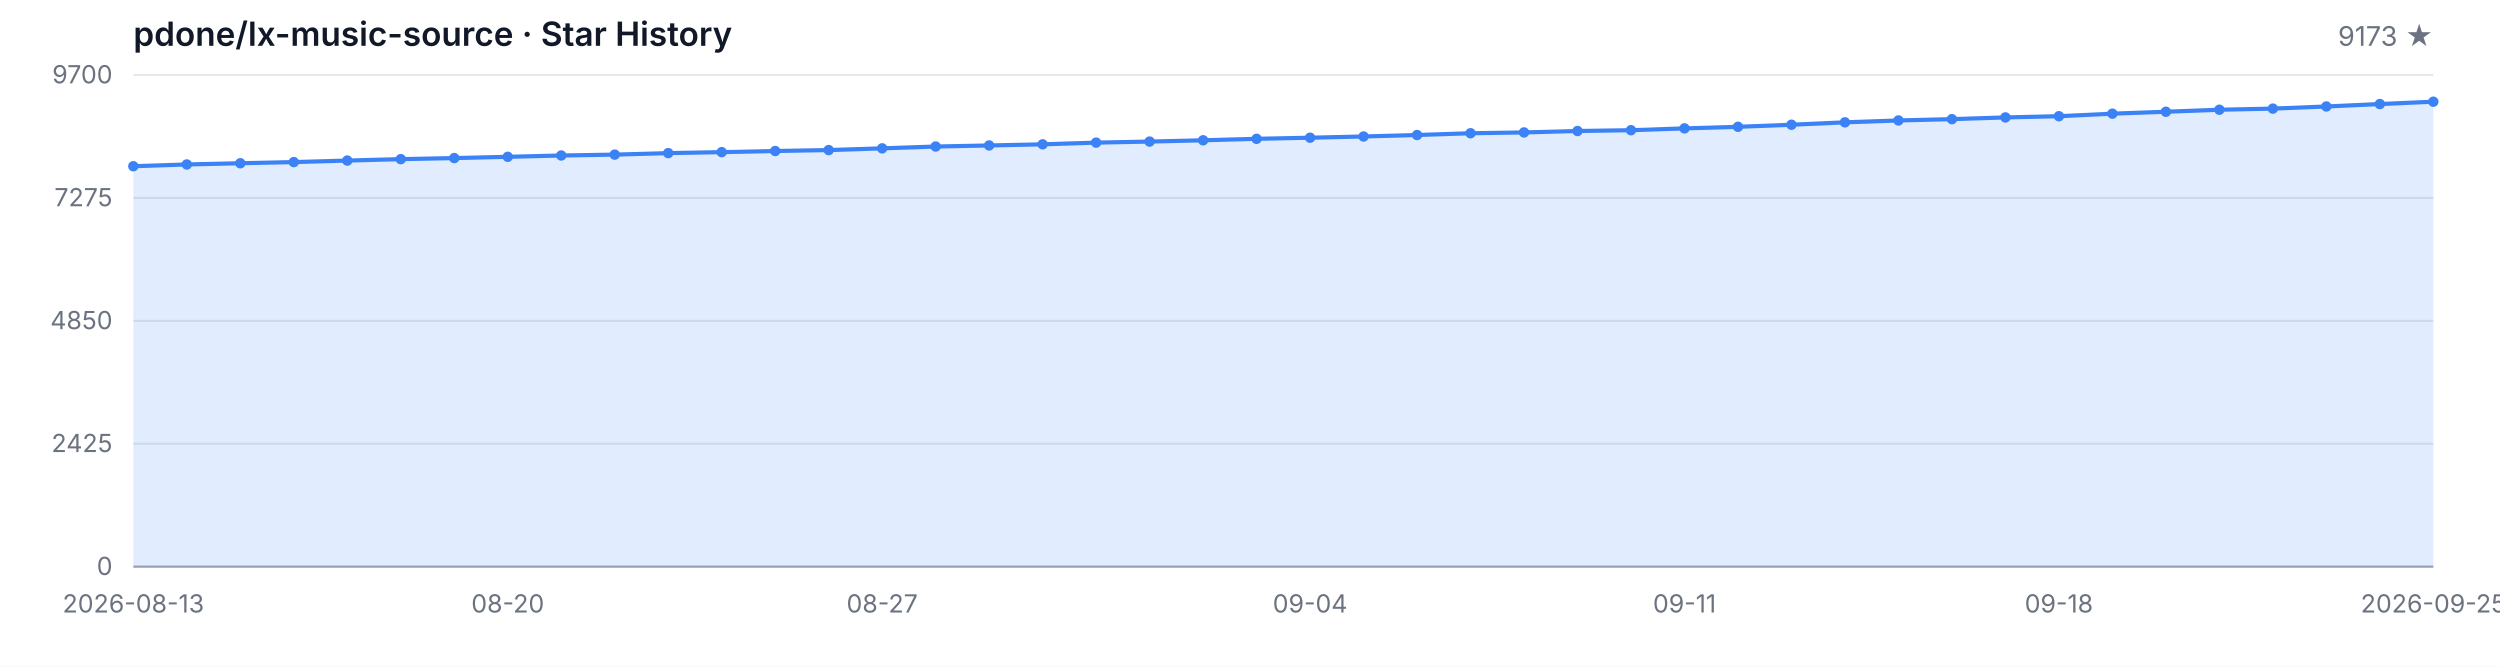
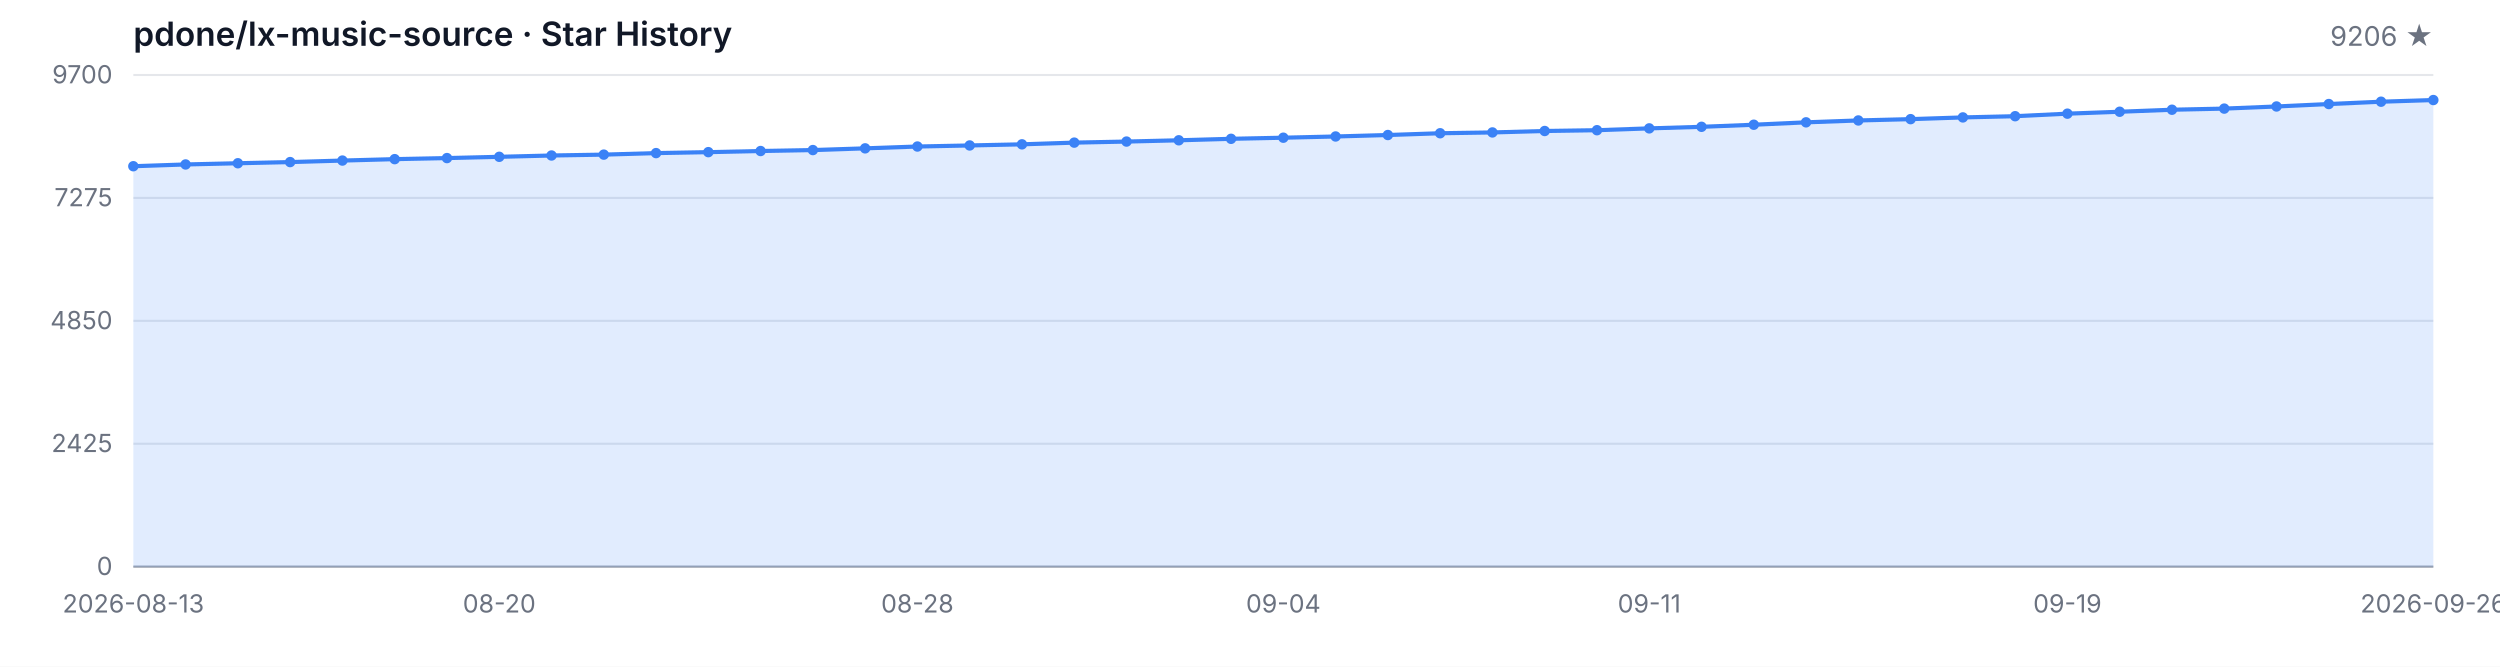
<svg xmlns="http://www.w3.org/2000/svg" width="1200" height="320" viewBox="0 0 1200 320" role="img" aria-label="Star History">
  <style>
  .bg { fill: #ffffff; }
  .grid { stroke: #e5e7eb; stroke-width: 1; }
  .axis { stroke: #9ca3af; stroke-width: 1; }
  .area { fill: rgba(59, 130, 246, 0.15); }
  .line { fill: none; stroke: #3b82f6; stroke-width: 2; stroke-linejoin: round; stroke-linecap: round; }
  .dot { fill: #3b82f6; }
  .tlabel { fill: #6b7280; font-family: -apple-system, BlinkMacSystemFont, 'Segoe UI', sans-serif; font-size: 12px; }
  .title { fill: #111827; font-family: -apple-system, BlinkMacSystemFont, 'Segoe UI', sans-serif; font-size: 16px; font-weight: 600; }
  .subtitle { fill: #6b7280; font-family: -apple-system, BlinkMacSystemFont, 'Segoe UI', sans-serif; font-size: 13px; }
  @media (prefers-color-scheme: dark) {
    .bg { fill: #0d1117; }
    .grid { stroke: #21262d; }
    .axis { stroke: #484f58; }
    .area { fill: rgba(58, 132, 255, 0.18); }
    .line { stroke: #58a6ff; }
    .dot { fill: #58a6ff; }
    .tlabel { fill: #8b949e; }
    .title { fill: #c9d1d9; }
    .subtitle { fill: #8b949e; }
  }
</style>
  <rect class="bg" width="1200" height="320" />
  <text class="title" x="64" y="22">pdone/lx-music-source · Star History</text>
-   <text class="subtitle" x="1168" y="22" text-anchor="end">9173 ★</text>
+   <text class="subtitle" x="1168" y="22" text-anchor="end">9206 ★</text>
  <line class="grid" x1="64" y1="272.00" x2="1168" y2="272.00" />
  <line class="grid" x1="64" y1="213.00" x2="1168" y2="213.00" />
  <line class="grid" x1="64" y1="154.00" x2="1168" y2="154.00" />
  <line class="grid" x1="64" y1="95.00" x2="1168" y2="95.00" />
  <line class="grid" x1="64" y1="36.00" x2="1168" y2="36.00" />
  <text class="tlabel" x="54" y="276.00" text-anchor="end">0</text>
  <text class="tlabel" x="54" y="217.00" text-anchor="end">2425</text>
  <text class="tlabel" x="54" y="158.00" text-anchor="end">4850</text>
  <text class="tlabel" x="54" y="99.00" text-anchor="end">7275</text>
  <text class="tlabel" x="54" y="40.00" text-anchor="end">9700</text>
  <line class="axis" x1="64" y1="272" x2="1168" y2="272" />
-   <path class="area" d="M 64.00 272.00 L 64.00 79.79 L 89.67 78.94 L 115.35 78.36 L 141.02 77.80 L 166.70 77.07 L 192.37 76.39 L 218.05 75.88 L 243.72 75.27 L 269.40 74.64 L 295.07 74.22 L 320.74 73.49 L 346.42 73.03 L 372.09 72.49 L 397.77 72.03 L 423.44 71.21 L 449.12 70.33 L 474.79 69.82 L 500.47 69.28 L 526.14 68.46 L 551.81 67.95 L 577.49 67.34 L 603.16 66.63 L 628.84 66.10 L 654.51 65.51 L 680.19 64.81 L 705.86 63.96 L 731.53 63.57 L 757.21 62.88 L 782.88 62.50 L 808.56 61.62 L 834.23 60.87 L 859.91 59.87 L 885.58 58.72 L 911.26 57.82 L 936.93 57.19 L 962.60 56.36 L 988.28 55.78 L 1013.95 54.56 L 1039.63 53.64 L 1065.30 52.67 L 1090.98 52.13 L 1116.65 51.11 L 1142.33 49.94 L 1168.00 48.82 L 1168.00 272.00 Z" />
-   <path class="line" d="M 64.00 79.79 L 89.67 78.94 L 115.35 78.36 L 141.02 77.80 L 166.70 77.07 L 192.37 76.39 L 218.05 75.88 L 243.72 75.27 L 269.40 74.64 L 295.07 74.22 L 320.74 73.49 L 346.42 73.03 L 372.09 72.49 L 397.77 72.03 L 423.44 71.21 L 449.12 70.33 L 474.79 69.82 L 500.47 69.28 L 526.14 68.46 L 551.81 67.95 L 577.49 67.34 L 603.16 66.63 L 628.84 66.10 L 654.51 65.51 L 680.19 64.81 L 705.86 63.96 L 731.53 63.57 L 757.21 62.88 L 782.88 62.50 L 808.56 61.62 L 834.23 60.87 L 859.91 59.87 L 885.58 58.72 L 911.26 57.82 L 936.93 57.19 L 962.60 56.36 L 988.28 55.78 L 1013.95 54.56 L 1039.63 53.64 L 1065.30 52.67 L 1090.98 52.13 L 1116.65 51.11 L 1142.33 49.94 L 1168.00 48.82" />
+   <path class="area" d="M 64.00 272.00 L 64.00 79.79 L 89.09 78.94 L 114.18 78.36 L 139.27 77.80 L 164.36 77.07 L 189.45 76.39 L 214.55 75.88 L 239.64 75.27 L 264.73 74.64 L 289.82 74.22 L 314.91 73.49 L 340.00 73.03 L 365.09 72.49 L 390.18 72.03 L 415.27 71.21 L 440.36 70.33 L 465.45 69.82 L 490.55 69.28 L 515.64 68.46 L 540.73 67.95 L 565.82 67.34 L 590.91 66.63 L 616.00 66.10 L 641.09 65.51 L 666.18 64.81 L 691.27 63.96 L 716.36 63.57 L 741.45 62.88 L 766.55 62.50 L 791.64 61.62 L 816.73 60.87 L 841.82 59.87 L 866.91 58.72 L 892.00 57.82 L 917.09 57.19 L 942.18 56.36 L 967.27 55.78 L 992.36 54.56 L 1017.45 53.64 L 1042.55 52.67 L 1067.64 52.13 L 1092.73 51.11 L 1117.82 49.94 L 1142.91 48.82 L 1168.00 48.02 L 1168.00 272.00 Z" />
+   <path class="line" d="M 64.00 79.79 L 89.09 78.94 L 114.18 78.36 L 139.27 77.80 L 164.36 77.07 L 189.45 76.39 L 214.55 75.88 L 239.64 75.27 L 264.73 74.64 L 289.82 74.22 L 314.91 73.49 L 340.00 73.03 L 365.09 72.49 L 390.18 72.03 L 415.27 71.21 L 440.36 70.33 L 465.45 69.82 L 490.55 69.28 L 515.64 68.46 L 540.73 67.95 L 565.82 67.34 L 590.91 66.63 L 616.00 66.10 L 641.09 65.51 L 666.18 64.81 L 691.27 63.96 L 716.36 63.57 L 741.45 62.88 L 766.55 62.50 L 791.64 61.62 L 816.73 60.87 L 841.82 59.87 L 866.91 58.72 L 892.00 57.82 L 917.09 57.19 L 942.18 56.36 L 967.27 55.78 L 992.36 54.56 L 1017.45 53.64 L 1042.55 52.67 L 1067.64 52.13 L 1092.73 51.11 L 1117.82 49.94 L 1142.91 48.82 L 1168.00 48.02" />
  <circle class="dot" cx="64.00" cy="79.79" r="2.5" />
-   <circle class="dot" cx="89.67" cy="78.94" r="2.5" />
-   <circle class="dot" cx="115.35" cy="78.36" r="2.5" />
-   <circle class="dot" cx="141.02" cy="77.80" r="2.5" />
-   <circle class="dot" cx="166.70" cy="77.07" r="2.5" />
-   <circle class="dot" cx="192.37" cy="76.39" r="2.5" />
-   <circle class="dot" cx="218.05" cy="75.88" r="2.5" />
-   <circle class="dot" cx="243.72" cy="75.27" r="2.5" />
-   <circle class="dot" cx="269.40" cy="74.64" r="2.5" />
-   <circle class="dot" cx="295.07" cy="74.22" r="2.5" />
-   <circle class="dot" cx="320.74" cy="73.49" r="2.5" />
-   <circle class="dot" cx="346.42" cy="73.03" r="2.5" />
-   <circle class="dot" cx="372.09" cy="72.49" r="2.5" />
-   <circle class="dot" cx="397.77" cy="72.03" r="2.5" />
-   <circle class="dot" cx="423.44" cy="71.21" r="2.5" />
-   <circle class="dot" cx="449.12" cy="70.33" r="2.5" />
-   <circle class="dot" cx="474.79" cy="69.82" r="2.5" />
-   <circle class="dot" cx="500.47" cy="69.28" r="2.5" />
-   <circle class="dot" cx="526.14" cy="68.46" r="2.5" />
-   <circle class="dot" cx="551.81" cy="67.95" r="2.5" />
-   <circle class="dot" cx="577.49" cy="67.34" r="2.5" />
-   <circle class="dot" cx="603.16" cy="66.63" r="2.5" />
-   <circle class="dot" cx="628.84" cy="66.10" r="2.5" />
-   <circle class="dot" cx="654.51" cy="65.51" r="2.5" />
-   <circle class="dot" cx="680.19" cy="64.81" r="2.5" />
-   <circle class="dot" cx="705.86" cy="63.96" r="2.5" />
-   <circle class="dot" cx="731.53" cy="63.57" r="2.5" />
-   <circle class="dot" cx="757.21" cy="62.88" r="2.5" />
-   <circle class="dot" cx="782.88" cy="62.50" r="2.5" />
-   <circle class="dot" cx="808.56" cy="61.62" r="2.5" />
-   <circle class="dot" cx="834.23" cy="60.87" r="2.5" />
-   <circle class="dot" cx="859.91" cy="59.87" r="2.5" />
-   <circle class="dot" cx="885.58" cy="58.72" r="2.5" />
-   <circle class="dot" cx="911.26" cy="57.82" r="2.5" />
-   <circle class="dot" cx="936.93" cy="57.19" r="2.5" />
-   <circle class="dot" cx="962.60" cy="56.36" r="2.5" />
-   <circle class="dot" cx="988.28" cy="55.78" r="2.5" />
-   <circle class="dot" cx="1013.95" cy="54.56" r="2.5" />
-   <circle class="dot" cx="1039.63" cy="53.64" r="2.5" />
-   <circle class="dot" cx="1065.30" cy="52.67" r="2.5" />
-   <circle class="dot" cx="1090.98" cy="52.13" r="2.5" />
-   <circle class="dot" cx="1116.65" cy="51.11" r="2.5" />
-   <circle class="dot" cx="1142.33" cy="49.94" r="2.5" />
-   <circle class="dot" cx="1168.00" cy="48.82" r="2.5" />
+   <circle class="dot" cx="89.09" cy="78.94" r="2.5" />
+   <circle class="dot" cx="114.18" cy="78.36" r="2.5" />
+   <circle class="dot" cx="139.27" cy="77.80" r="2.5" />
+   <circle class="dot" cx="164.36" cy="77.07" r="2.5" />
+   <circle class="dot" cx="189.45" cy="76.39" r="2.5" />
+   <circle class="dot" cx="214.55" cy="75.88" r="2.5" />
+   <circle class="dot" cx="239.64" cy="75.27" r="2.5" />
+   <circle class="dot" cx="264.73" cy="74.64" r="2.5" />
+   <circle class="dot" cx="289.82" cy="74.22" r="2.5" />
+   <circle class="dot" cx="314.91" cy="73.49" r="2.5" />
+   <circle class="dot" cx="340.00" cy="73.03" r="2.5" />
+   <circle class="dot" cx="365.09" cy="72.49" r="2.5" />
+   <circle class="dot" cx="390.18" cy="72.03" r="2.5" />
+   <circle class="dot" cx="415.27" cy="71.21" r="2.5" />
+   <circle class="dot" cx="440.36" cy="70.33" r="2.5" />
+   <circle class="dot" cx="465.45" cy="69.82" r="2.5" />
+   <circle class="dot" cx="490.55" cy="69.28" r="2.5" />
+   <circle class="dot" cx="515.64" cy="68.46" r="2.5" />
+   <circle class="dot" cx="540.73" cy="67.95" r="2.5" />
+   <circle class="dot" cx="565.82" cy="67.34" r="2.5" />
+   <circle class="dot" cx="590.91" cy="66.63" r="2.5" />
+   <circle class="dot" cx="616.00" cy="66.10" r="2.5" />
+   <circle class="dot" cx="641.09" cy="65.51" r="2.5" />
+   <circle class="dot" cx="666.18" cy="64.81" r="2.5" />
+   <circle class="dot" cx="691.27" cy="63.96" r="2.5" />
+   <circle class="dot" cx="716.36" cy="63.57" r="2.5" />
+   <circle class="dot" cx="741.45" cy="62.88" r="2.5" />
+   <circle class="dot" cx="766.55" cy="62.50" r="2.5" />
+   <circle class="dot" cx="791.64" cy="61.62" r="2.5" />
+   <circle class="dot" cx="816.73" cy="60.87" r="2.5" />
+   <circle class="dot" cx="841.82" cy="59.87" r="2.5" />
+   <circle class="dot" cx="866.91" cy="58.72" r="2.5" />
+   <circle class="dot" cx="892.00" cy="57.82" r="2.5" />
+   <circle class="dot" cx="917.09" cy="57.19" r="2.5" />
+   <circle class="dot" cx="942.18" cy="56.36" r="2.5" />
+   <circle class="dot" cx="967.27" cy="55.78" r="2.5" />
+   <circle class="dot" cx="992.36" cy="54.56" r="2.5" />
+   <circle class="dot" cx="1017.45" cy="53.64" r="2.5" />
+   <circle class="dot" cx="1042.55" cy="52.67" r="2.5" />
+   <circle class="dot" cx="1067.64" cy="52.13" r="2.5" />
+   <circle class="dot" cx="1092.73" cy="51.11" r="2.5" />
+   <circle class="dot" cx="1117.82" cy="49.94" r="2.5" />
+   <circle class="dot" cx="1142.91" cy="48.82" r="2.5" />
+   <circle class="dot" cx="1168.00" cy="48.02" r="2.5" />
  <text class="tlabel" x="64.00" y="294" text-anchor="middle">2026-08-13</text>
-   <text class="tlabel" x="243.72" y="294" text-anchor="middle">08-20</text>
-   <text class="tlabel" x="423.44" y="294" text-anchor="middle">08-27</text>
-   <text class="tlabel" x="628.84" y="294" text-anchor="middle">09-04</text>
-   <text class="tlabel" x="808.56" y="294" text-anchor="middle">09-11</text>
-   <text class="tlabel" x="988.28" y="294" text-anchor="middle">09-18</text>
-   <text class="tlabel" x="1168.00" y="294" text-anchor="middle">2026-09-25</text>
+   <text class="tlabel" x="239.64" y="294" text-anchor="middle">08-20</text>
+   <text class="tlabel" x="440.36" y="294" text-anchor="middle">08-28</text>
+   <text class="tlabel" x="616.00" y="294" text-anchor="middle">09-04</text>
+   <text class="tlabel" x="791.64" y="294" text-anchor="middle">09-11</text>
+   <text class="tlabel" x="992.36" y="294" text-anchor="middle">09-19</text>
+   <text class="tlabel" x="1168.00" y="294" text-anchor="middle">2026-09-26</text>
</svg>
